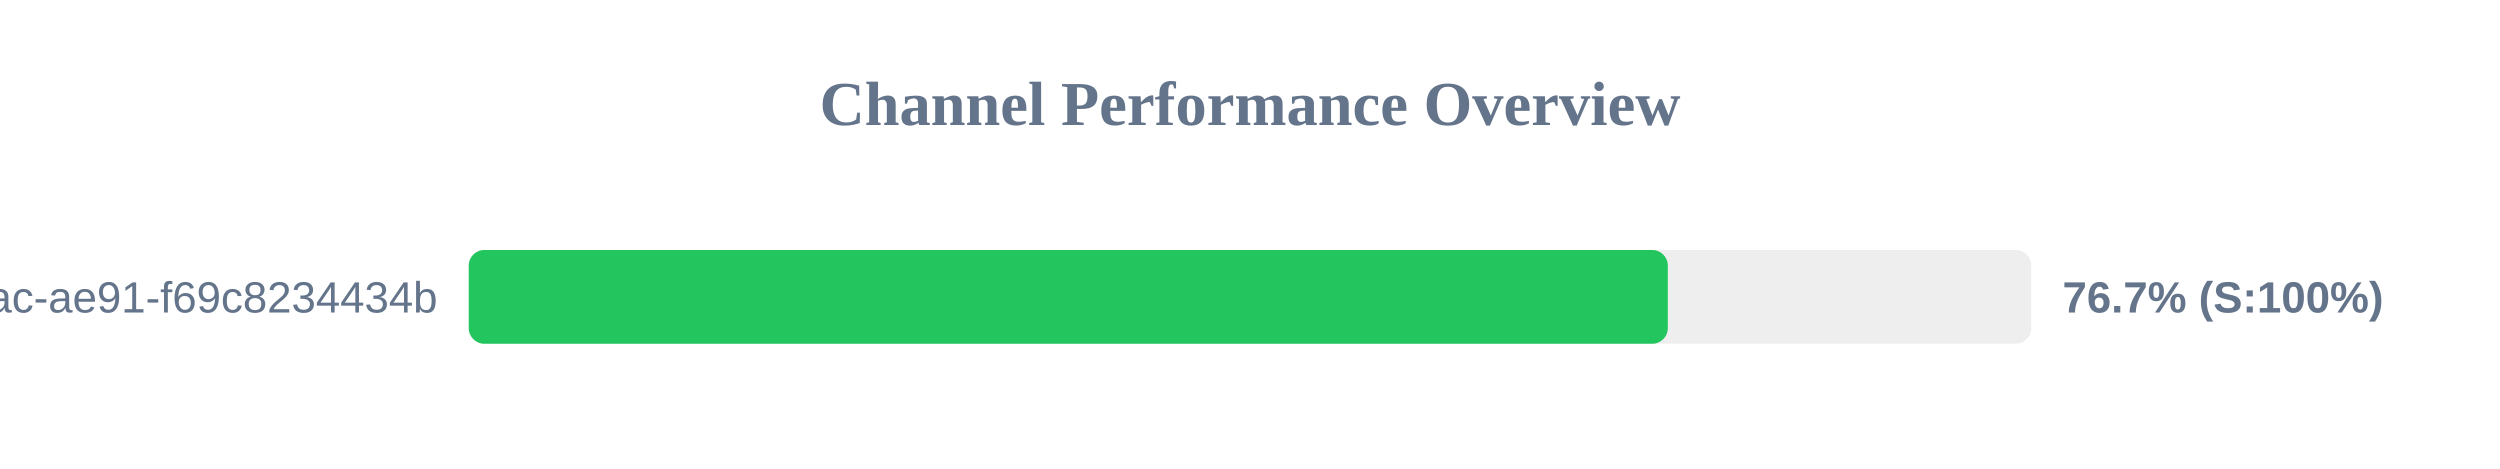
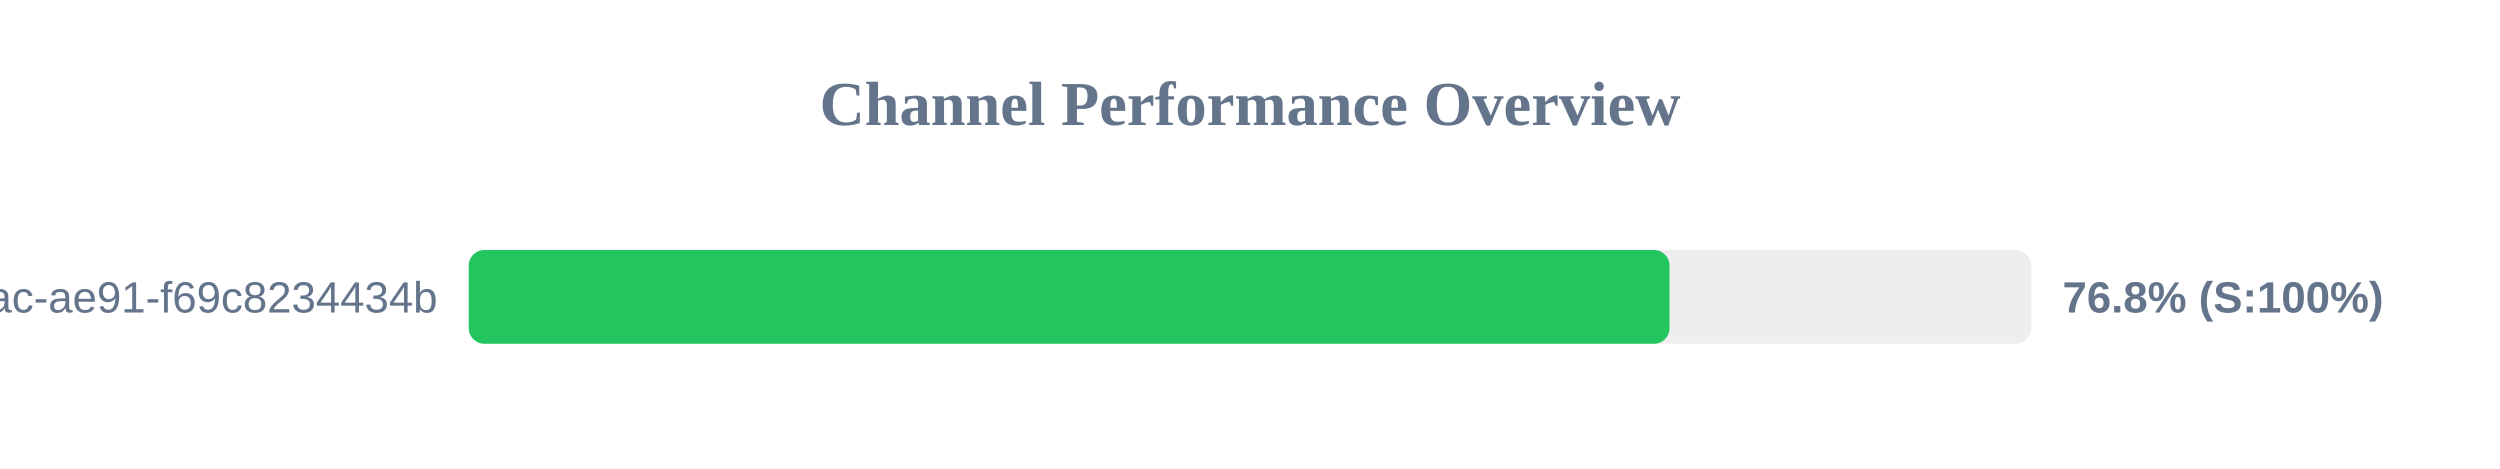
<svg xmlns="http://www.w3.org/2000/svg" width="800" height="150" version="1.1">
  <style>
        .row { font: 14px Arial; fill: #64748b; }
        .score { font: bold 14px Arial; fill: #64748b; }
    </style>
  <text x="400" y="40" text-anchor="middle" font-size="20px" font-weight="bold" fill="#64748b">Channel Performance Overview</text>
  <rect x="150" y="80" width="500" height="30" fill="#eee" rx="5" />
-   <rect x="150" y="80" width="383.7" height="30" fill="#22c55e" rx="5" />
+   <rect x="150" y="80" width="384.25" height="30" fill="#22c55e" rx="5" />
  <text x="140" y="100" text-anchor="end" class="row">?uuid=942b9cb8-92fa-46ac-ae91-f69c8234434b</text>
-   <text x="660" y="100" text-anchor="start" class="score">76.7% (S:100%)</text>
+   <text x="660" y="100" text-anchor="start" class="score">76.8% (S:100%)</text>
</svg>
